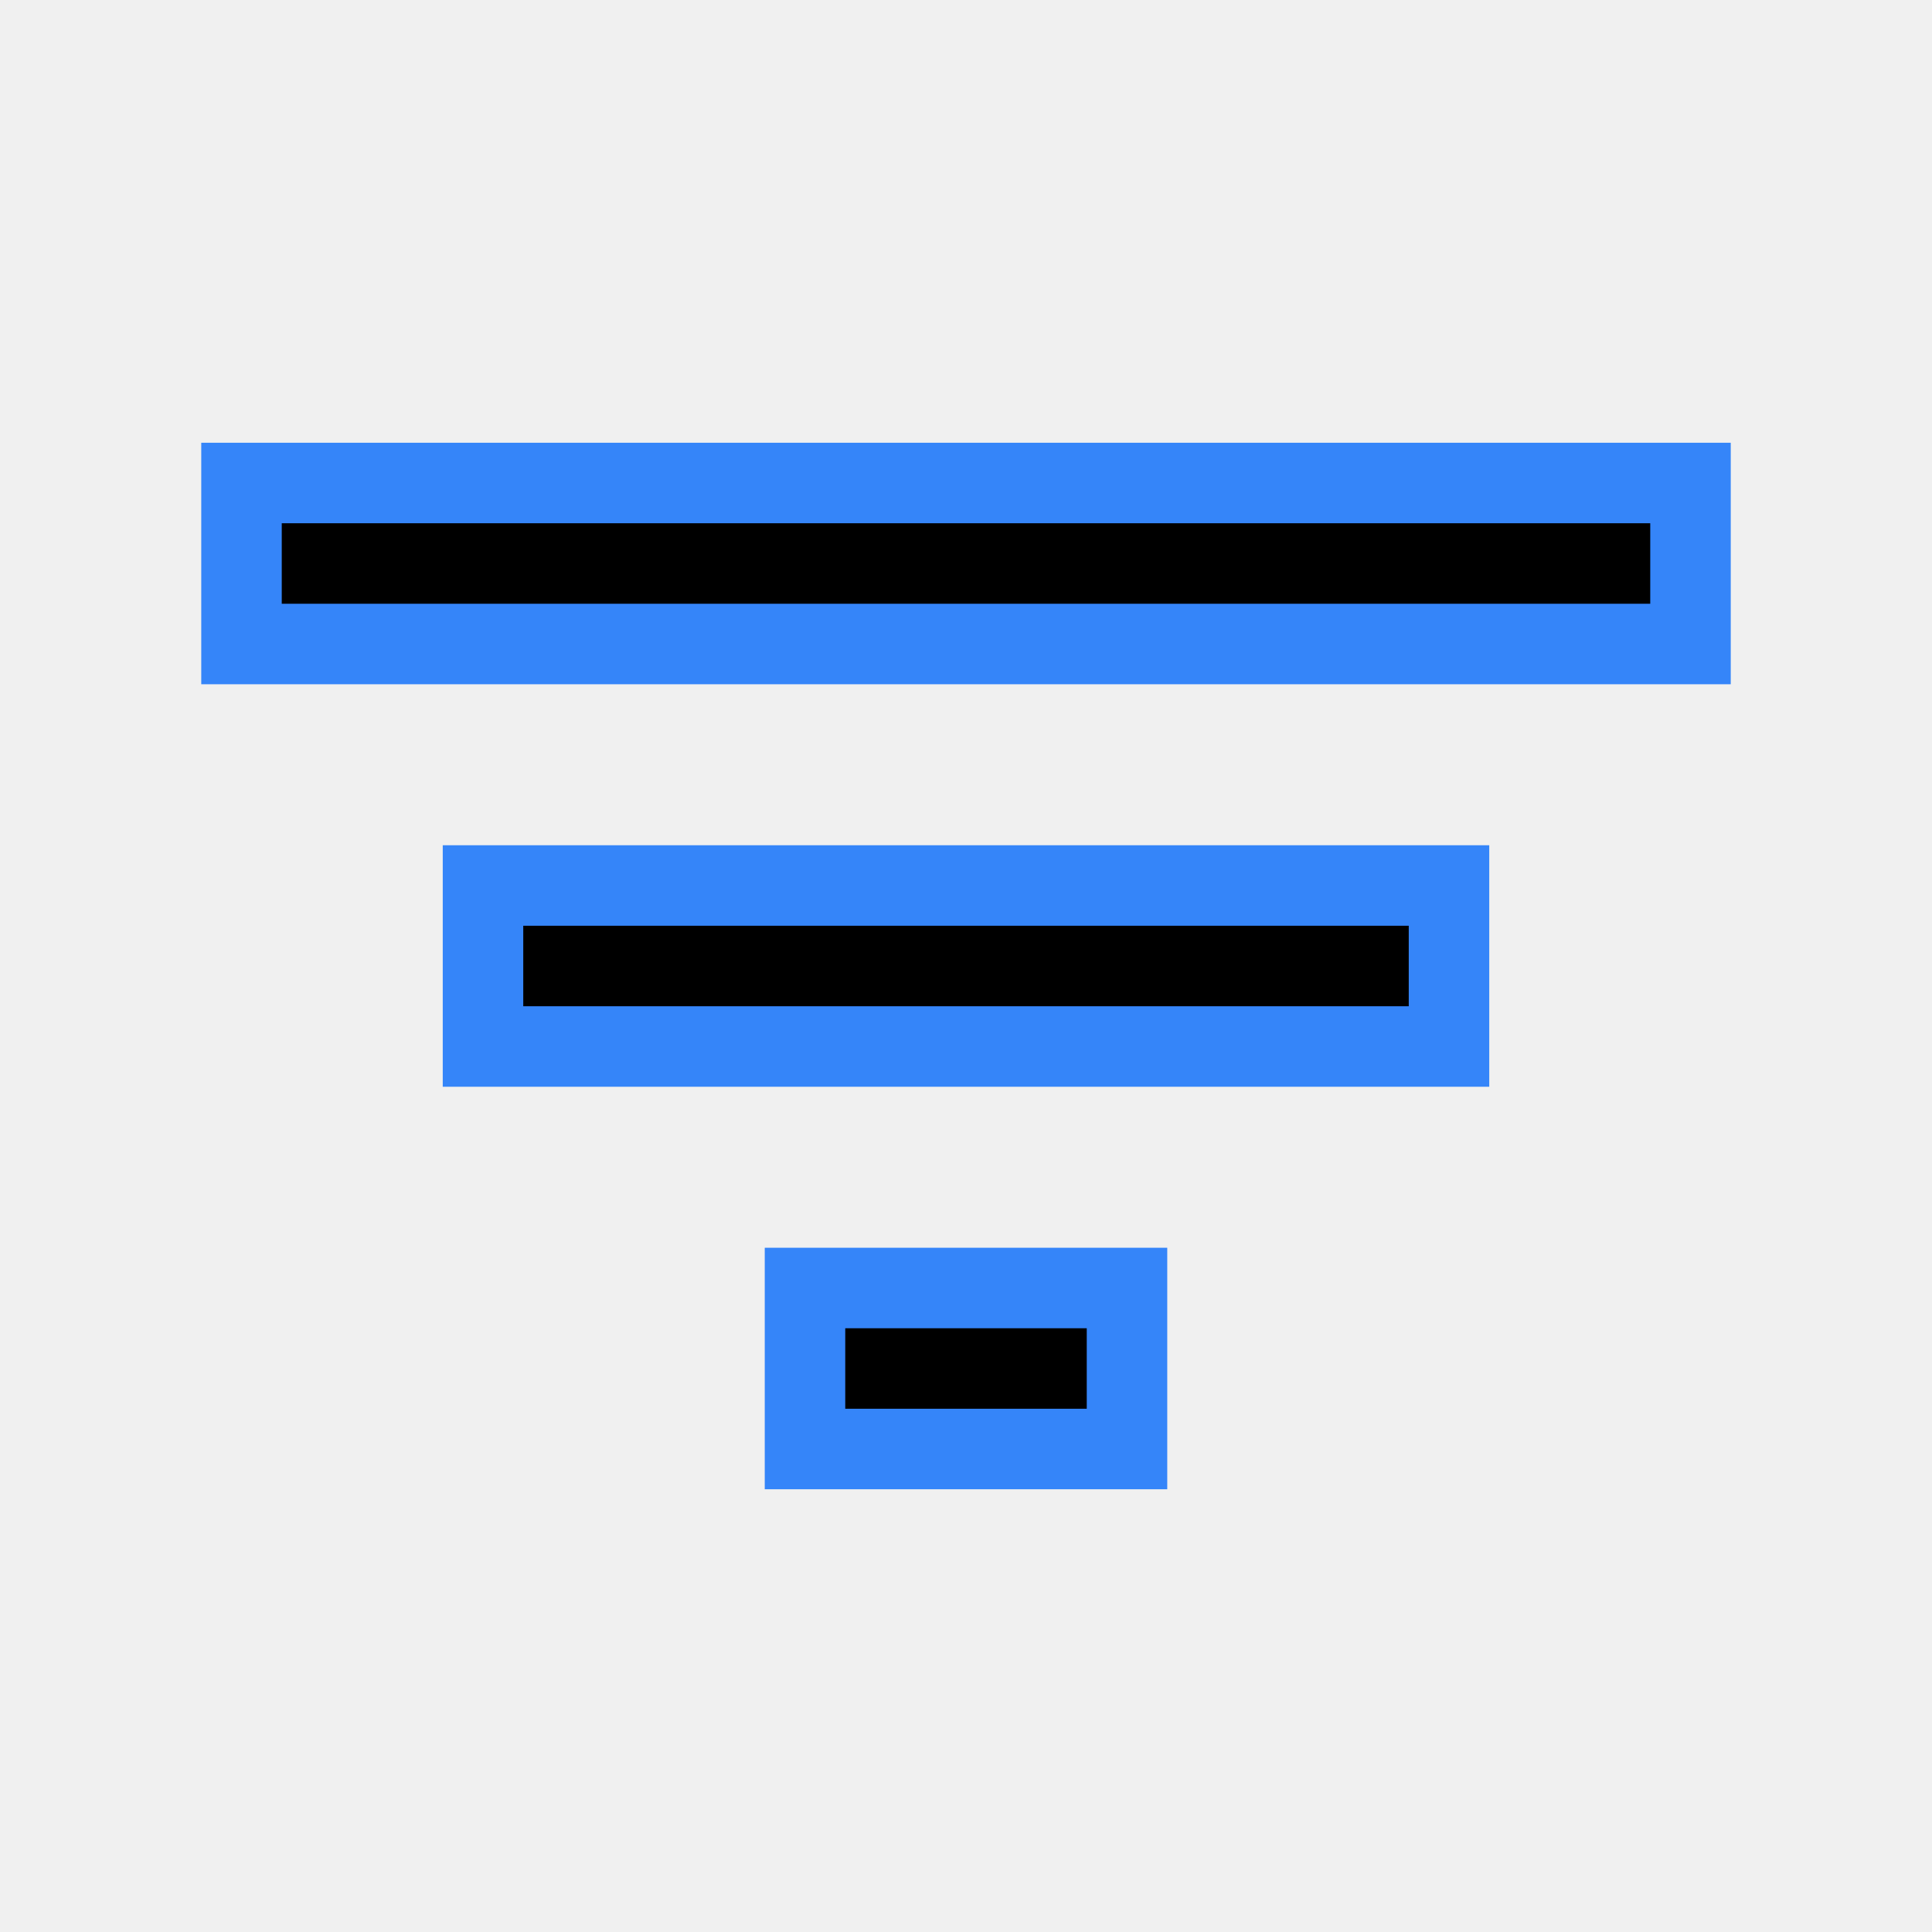
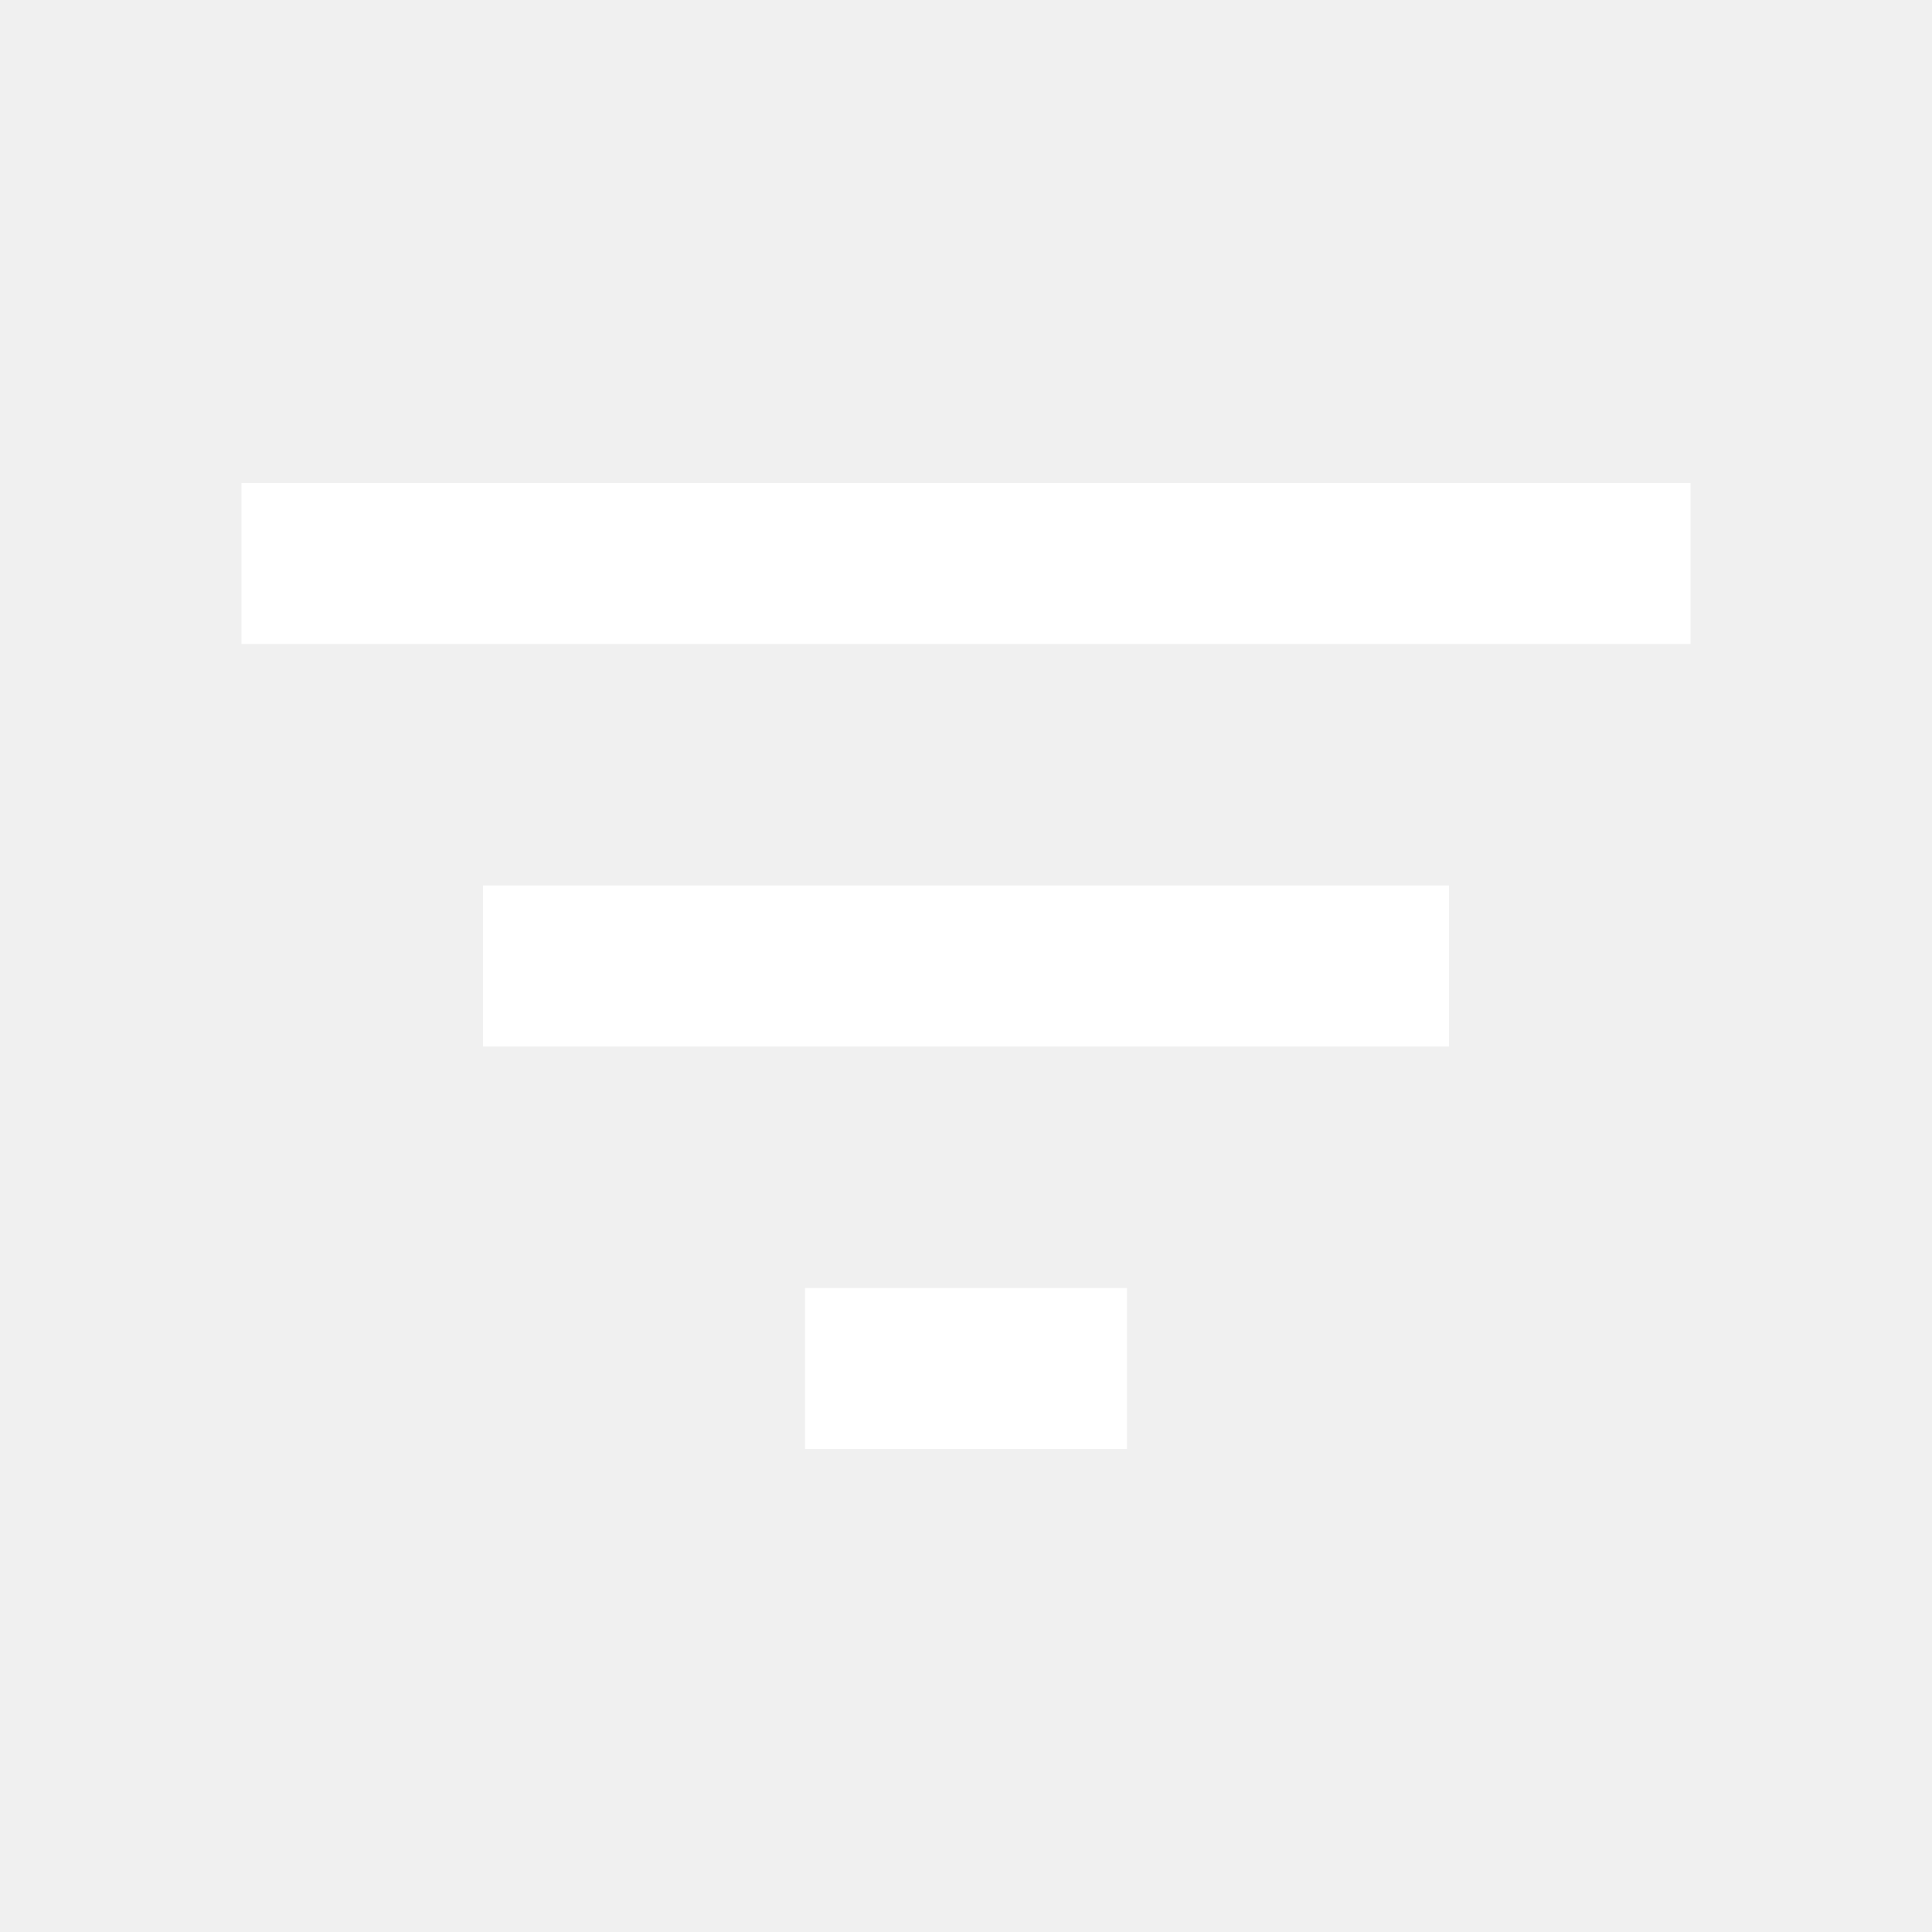
- <svg xmlns="http://www.w3.org/2000/svg" width="24" height="24" viewBox="0 0 24 24">
-   <path d="M10 18h4v-2h-4v2zM3 6v2h18V6H3zm3 7h12v-2H6v2z" stroke="#3585f9" />
-   <path d="M0 0h24v24H0z" fill="none" />
+ <svg xmlns="http://www.w3.org/2000/svg" enable-background="new 0 0 24 24" viewBox="0 0 24 24">
+   <path d="m10 18h4v-2h-4zm-7-12v2h18v-2zm3 7h12v-2h-12z" fill="#fff" />
</svg>
